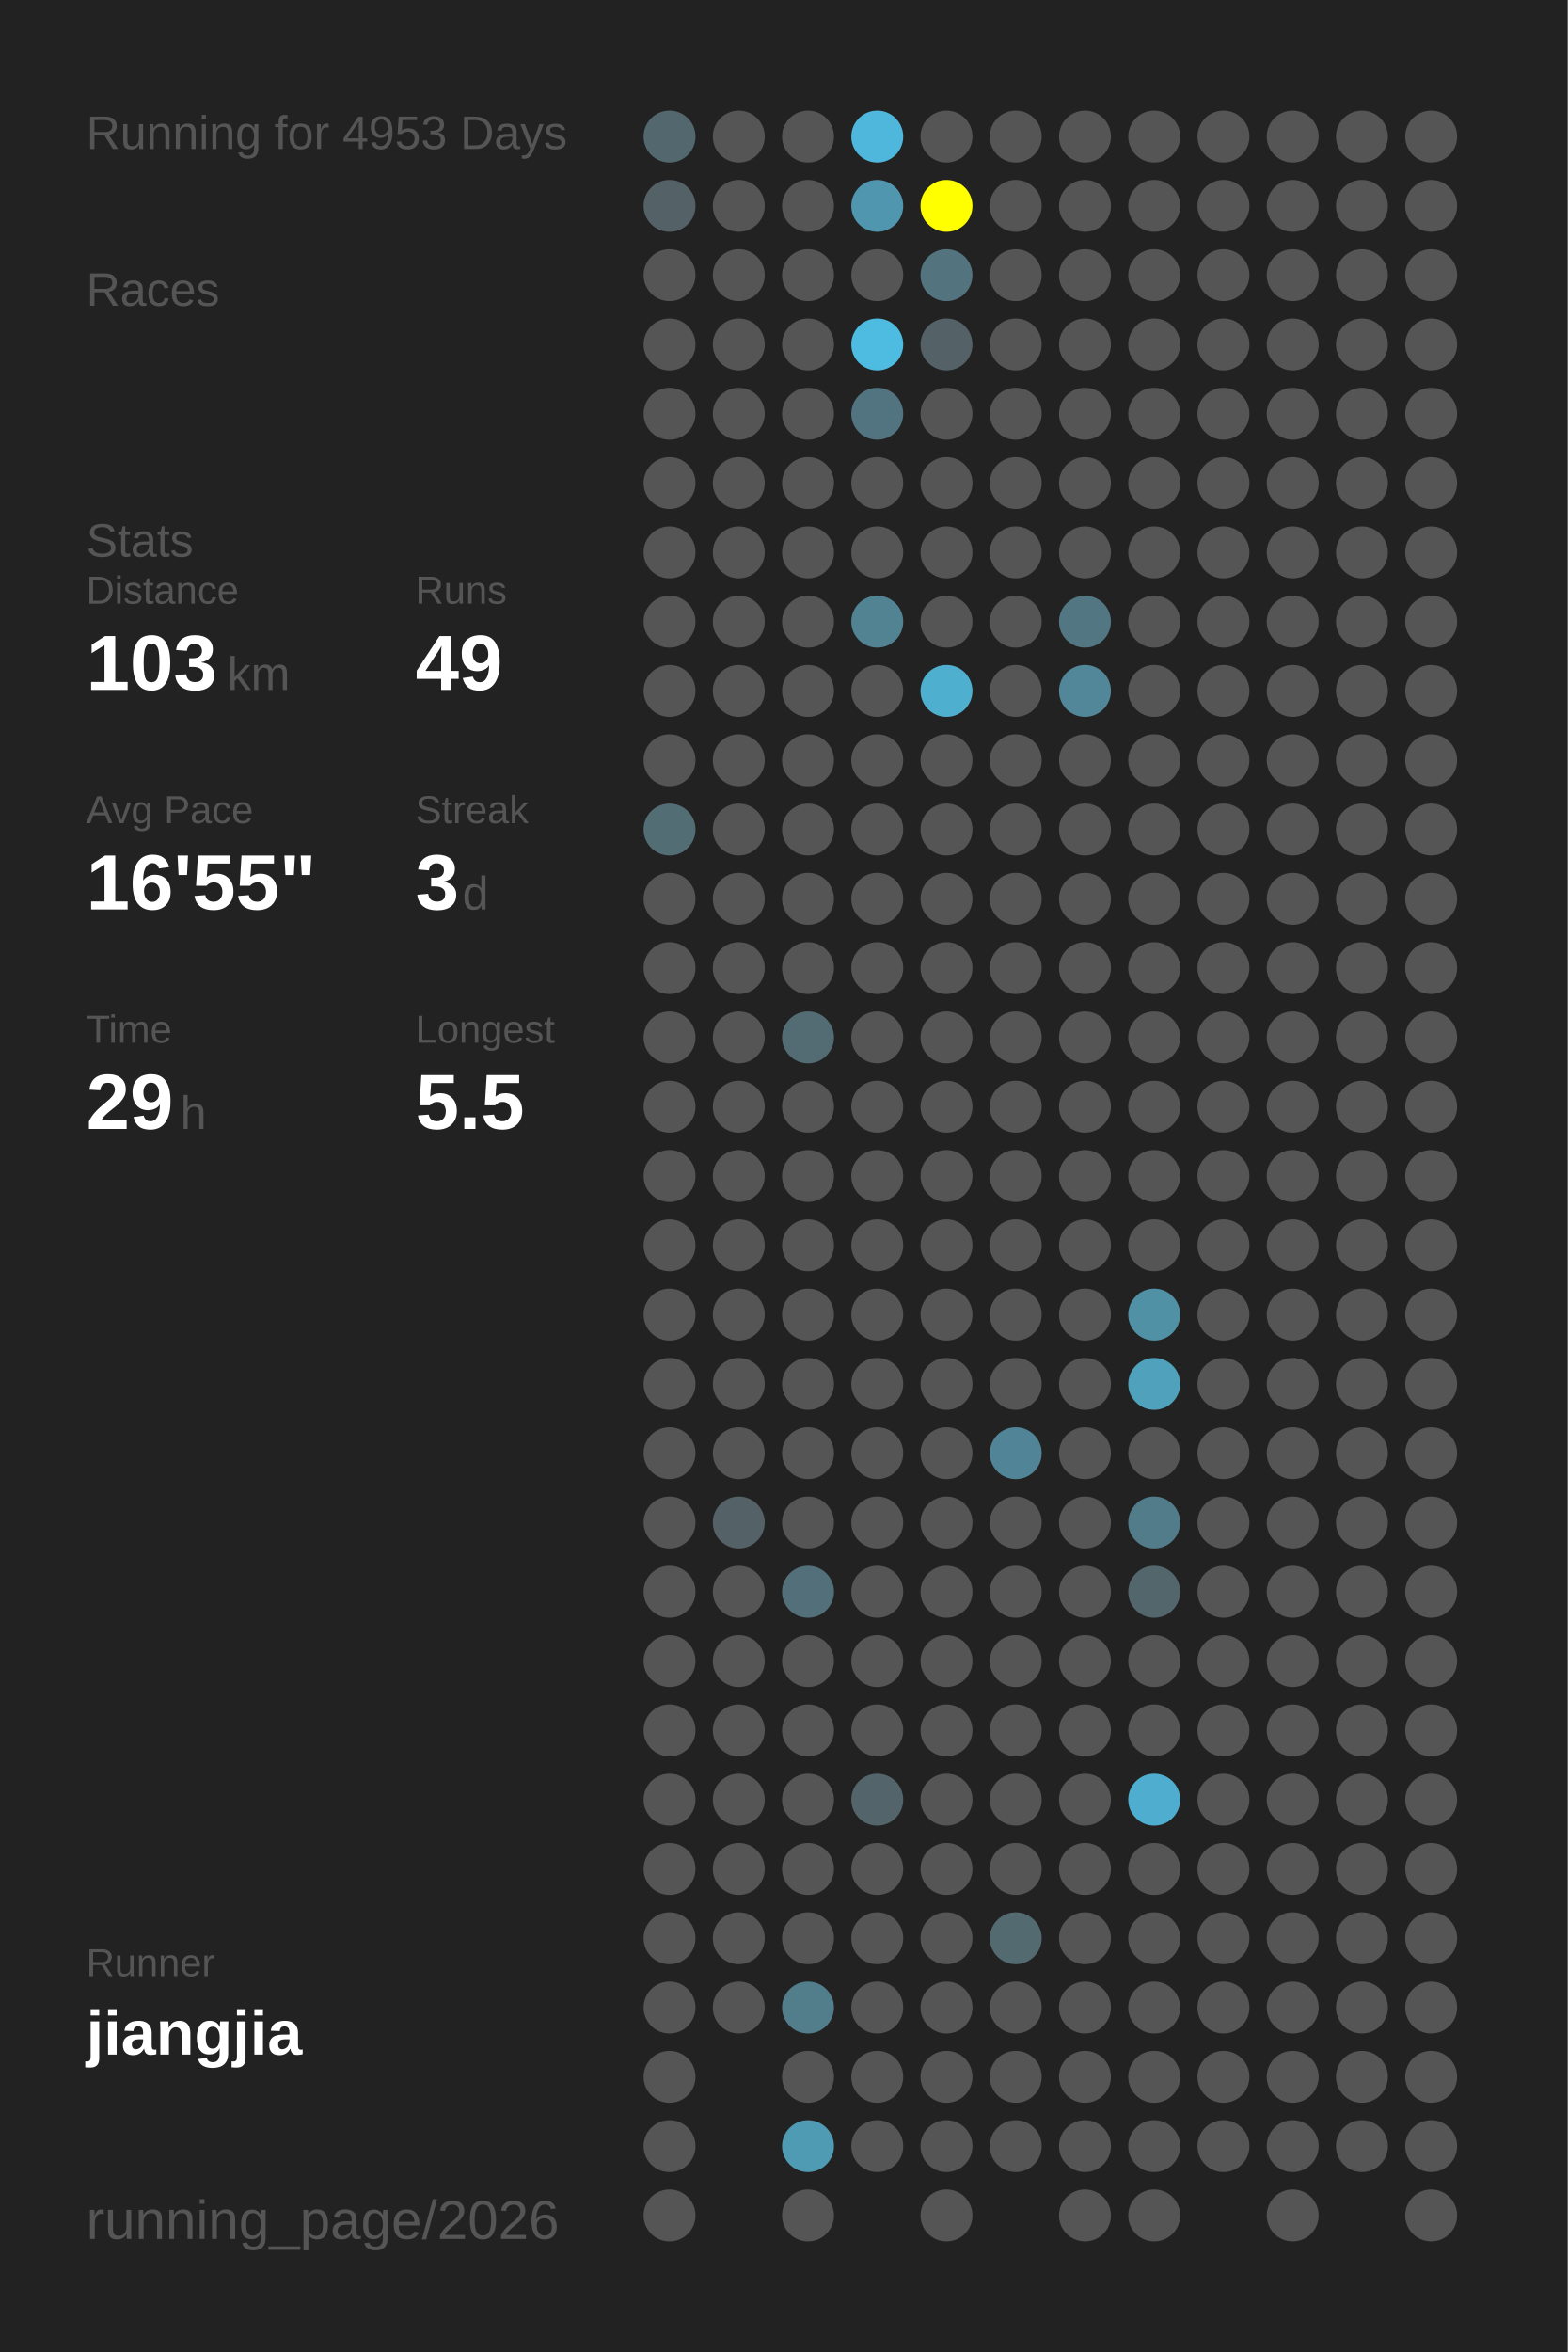
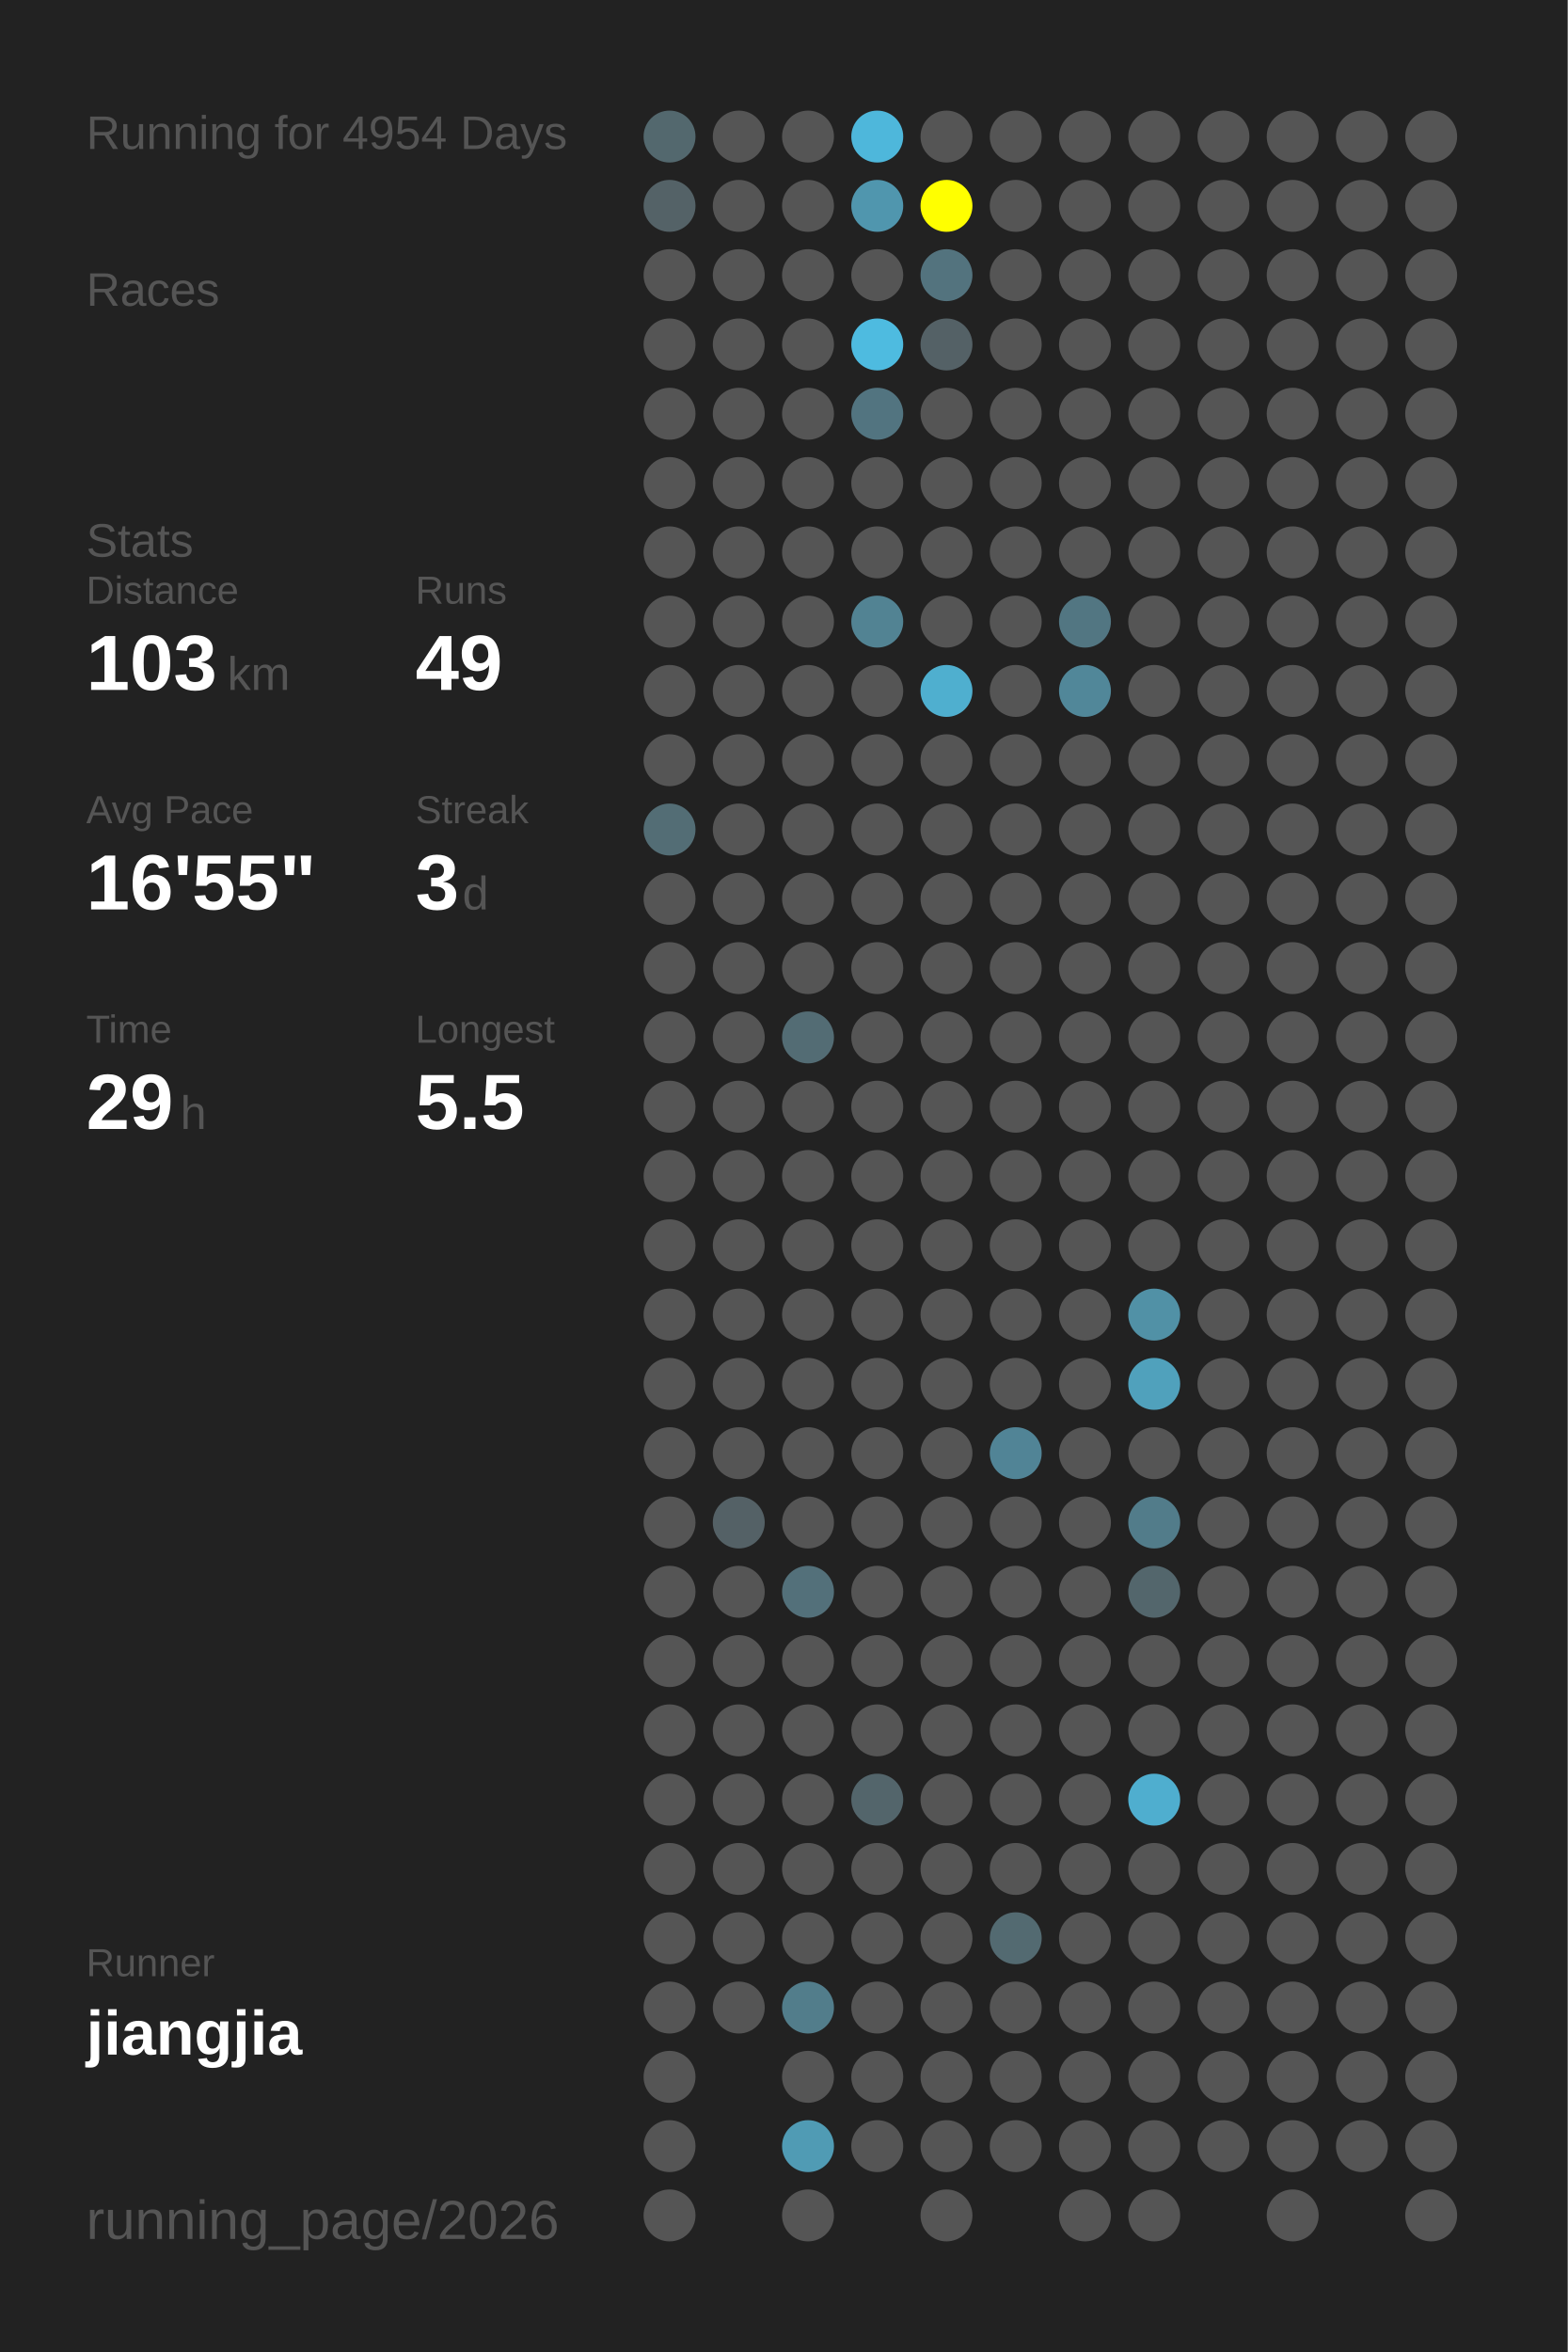
<svg xmlns="http://www.w3.org/2000/svg" baseProfile="full" height="300mm" version="1.1" viewBox="0,0,200,300" width="200mm">
  <defs />
  <rect fill="#222222" height="300" width="200" x="0" y="0" />
-   <text fill="#555555" style="font-size:6px; font-family:Arial;" x="11" y="19">Running for 4953 Days</text>
+   <text fill="#555555" style="font-size:6px; font-family:Arial;" x="11" y="19">Running for 4954 Days</text>
  <text fill="#555555" style="font-size:6px; font-family:Arial;" x="11" y="39">Races</text>
  <text fill="#555555" style="font-size:6px; font-family:Arial;" x="11" y="71">Stats</text>
  <text fill="#555555" style="font-size:5px; font-family:Arial;" x="11" y="77">Distance</text>
  <text fill="#FFFFFF" style="font-size:10px; font-family:Arial; font-weight:bold;" x="11" y="88">103</text>
  <text fill="#555555" style="font-size:6px; font-family:Arial;" x="29" y="88">km</text>
  <text fill="#555555" style="font-size:5px; font-family:Arial;" x="53" y="77">Runs</text>
  <text fill="#FFFFFF" style="font-size:10px; font-family:Arial; font-weight:bold;" x="53" y="88">49</text>
  <text fill="#555555" style="font-size:5px; font-family:Arial;" x="11" y="105">Avg Pace</text>
  <text fill="#FFFFFF" style="font-size:10px; font-family:Arial; font-weight:bold;" x="11" y="116">16'55"</text>
  <text fill="#555555" style="font-size:5px; font-family:Arial;" x="53" y="105">Streak</text>
  <text fill="#FFFFFF" style="font-size:10px; font-family:Arial; font-weight:bold;" x="53" y="116">3</text>
  <text fill="#555555" style="font-size:6px; font-family:Arial;" x="59" y="116">d</text>
  <text fill="#555555" style="font-size:5px; font-family:Arial;" x="11" y="133">Time</text>
  <text fill="#FFFFFF" style="font-size:10px; font-family:Arial; font-weight:bold;" x="11" y="144">29</text>
  <text fill="#555555" style="font-size:6px; font-family:Arial;" x="23" y="144">h</text>
  <text fill="#555555" style="font-size:5px; font-family:Arial;" x="53" y="133">Longest</text>
  <text fill="#FFFFFF" style="font-size:10px; font-family:Arial; font-weight:bold;" x="53" y="144">5.5</text>
  <text fill="#555555" style="font-size:5px; font-family:Arial;" x="11" y="252.065">Runner</text>
  <text fill="#FFFFFF" style="font-size:8px; font-family:Arial; font-weight:bold;" x="11" y="262.065">jiangjia</text>
  <text fill="#555555" style="font-size:7px; font-family:Arial;" x="11" y="285.581">running_page/2026</text>
  <circle cx="85.417" cy="17.419" fill="#53686e" r="3.312" />
  <circle cx="85.417" cy="26.258" fill="#546267" r="3.312" />
  <circle cx="85.417" cy="35.097" fill="#555555" r="3.312" />
  <circle cx="85.417" cy="43.935" fill="#555555" r="3.312" />
  <circle cx="85.417" cy="52.774" fill="#555555" r="3.312" />
  <circle cx="85.417" cy="61.613" fill="#555555" r="3.312" />
  <circle cx="85.417" cy="70.452" fill="#555555" r="3.312" />
  <circle cx="85.417" cy="79.29" fill="#555555" r="3.312" />
  <circle cx="85.417" cy="88.129" fill="#555555" r="3.312" />
  <circle cx="85.417" cy="96.968" fill="#555555" r="3.312" />
  <circle cx="85.417" cy="105.806" fill="#536d75" r="3.312" />
  <circle cx="85.417" cy="114.645" fill="#555555" r="3.312" />
  <circle cx="85.417" cy="123.484" fill="#555555" r="3.312" />
  <circle cx="85.417" cy="132.323" fill="#555555" r="3.312" />
  <circle cx="85.417" cy="141.161" fill="#555555" r="3.312" />
  <circle cx="85.417" cy="150" fill="#555555" r="3.312" />
  <circle cx="85.417" cy="158.839" fill="#555555" r="3.312" />
  <circle cx="85.417" cy="167.677" fill="#555555" r="3.312" />
  <circle cx="85.417" cy="176.516" fill="#555555" r="3.312" />
  <circle cx="85.417" cy="185.355" fill="#555555" r="3.312" />
  <circle cx="85.417" cy="194.194" fill="#555555" r="3.312" />
  <circle cx="85.417" cy="203.032" fill="#555555" r="3.312" />
  <circle cx="85.417" cy="211.871" fill="#555555" r="3.312" />
  <circle cx="85.417" cy="220.71" fill="#555555" r="3.312" />
  <circle cx="85.417" cy="229.548" fill="#555555" r="3.312" />
  <circle cx="85.417" cy="238.387" fill="#555555" r="3.312" />
  <circle cx="85.417" cy="247.226" fill="#555555" r="3.312" />
  <circle cx="85.417" cy="256.065" fill="#555555" r="3.312" />
  <circle cx="85.417" cy="264.903" fill="#555555" r="3.312" />
  <circle cx="85.417" cy="273.742" fill="#555555" r="3.312" />
  <circle cx="85.417" cy="282.581" fill="#555555" r="3.312" />
  <circle cx="94.25" cy="17.419" fill="#555555" r="3.312" />
  <circle cx="94.25" cy="26.258" fill="#555555" r="3.312" />
  <circle cx="94.25" cy="35.097" fill="#555555" r="3.312" />
  <circle cx="94.25" cy="43.935" fill="#555555" r="3.312" />
  <circle cx="94.25" cy="52.774" fill="#555555" r="3.312" />
  <circle cx="94.25" cy="61.613" fill="#555555" r="3.312" />
  <circle cx="94.25" cy="70.452" fill="#555555" r="3.312" />
  <circle cx="94.25" cy="79.29" fill="#555555" r="3.312" />
  <circle cx="94.25" cy="88.129" fill="#555555" r="3.312" />
  <circle cx="94.25" cy="96.968" fill="#555555" r="3.312" />
  <circle cx="94.25" cy="105.806" fill="#555555" r="3.312" />
  <circle cx="94.25" cy="114.645" fill="#555555" r="3.312" />
  <circle cx="94.25" cy="123.484" fill="#555555" r="3.312" />
  <circle cx="94.25" cy="132.323" fill="#555555" r="3.312" />
  <circle cx="94.25" cy="141.161" fill="#555555" r="3.312" />
  <circle cx="94.25" cy="150" fill="#555555" r="3.312" />
  <circle cx="94.25" cy="158.839" fill="#555555" r="3.312" />
  <circle cx="94.25" cy="167.677" fill="#555555" r="3.312" />
  <circle cx="94.25" cy="176.516" fill="#555555" r="3.312" />
  <circle cx="94.25" cy="185.355" fill="#555555" r="3.312" />
  <circle cx="94.25" cy="194.194" fill="#546166" r="3.312" />
  <circle cx="94.25" cy="203.032" fill="#555555" r="3.312" />
  <circle cx="94.25" cy="211.871" fill="#555555" r="3.312" />
  <circle cx="94.25" cy="220.71" fill="#555555" r="3.312" />
  <circle cx="94.25" cy="229.548" fill="#555555" r="3.312" />
  <circle cx="94.25" cy="238.387" fill="#555555" r="3.312" />
  <circle cx="94.25" cy="247.226" fill="#555555" r="3.312" />
  <circle cx="94.25" cy="256.065" fill="#555555" r="3.312" />
  <circle cx="103.083" cy="17.419" fill="#555555" r="3.312" />
  <circle cx="103.083" cy="26.258" fill="#555555" r="3.312" />
  <circle cx="103.083" cy="35.097" fill="#555555" r="3.312" />
  <circle cx="103.083" cy="43.935" fill="#555555" r="3.312" />
  <circle cx="103.083" cy="52.774" fill="#555555" r="3.312" />
  <circle cx="103.083" cy="61.613" fill="#555555" r="3.312" />
  <circle cx="103.083" cy="70.452" fill="#555555" r="3.312" />
  <circle cx="103.083" cy="79.29" fill="#555555" r="3.312" />
  <circle cx="103.083" cy="88.129" fill="#555555" r="3.312" />
  <circle cx="103.083" cy="96.968" fill="#555555" r="3.312" />
  <circle cx="103.083" cy="105.806" fill="#555555" r="3.312" />
  <circle cx="103.083" cy="114.645" fill="#555555" r="3.312" />
  <circle cx="103.083" cy="123.484" fill="#555555" r="3.312" />
  <circle cx="103.083" cy="132.323" fill="#536c74" r="3.312" />
  <circle cx="103.083" cy="141.161" fill="#555555" r="3.312" />
  <circle cx="103.083" cy="150" fill="#555555" r="3.312" />
  <circle cx="103.083" cy="158.839" fill="#555555" r="3.312" />
  <circle cx="103.083" cy="167.677" fill="#555555" r="3.312" />
  <circle cx="103.083" cy="176.516" fill="#555555" r="3.312" />
  <circle cx="103.083" cy="185.355" fill="#555555" r="3.312" />
  <circle cx="103.083" cy="194.194" fill="#555555" r="3.312" />
  <circle cx="103.083" cy="203.032" fill="#53707a" r="3.312" />
  <circle cx="103.083" cy="211.871" fill="#555555" r="3.312" />
  <circle cx="103.083" cy="220.71" fill="#555555" r="3.312" />
  <circle cx="103.083" cy="229.548" fill="#555555" r="3.312" />
  <circle cx="103.083" cy="238.387" fill="#555555" r="3.312" />
  <circle cx="103.083" cy="247.226" fill="#555555" r="3.312" />
  <circle cx="103.083" cy="256.065" fill="#527d8b" r="3.312" />
  <circle cx="103.083" cy="264.903" fill="#555555" r="3.312" />
  <circle cx="103.083" cy="273.742" fill="#509bb4" r="3.312" />
  <circle cx="103.083" cy="282.581" fill="#555555" r="3.312" />
  <circle cx="111.917" cy="17.419" fill="#4eb7db" r="3.312" />
  <circle cx="111.917" cy="26.258" fill="#5096ae" r="3.312" />
  <circle cx="111.917" cy="35.097" fill="#555555" r="3.312" />
  <circle cx="111.917" cy="43.935" fill="#4ebbe0" r="3.312" />
  <circle cx="111.917" cy="52.774" fill="#527480" r="3.312" />
  <circle cx="111.917" cy="61.613" fill="#555555" r="3.312" />
  <circle cx="111.917" cy="70.452" fill="#555555" r="3.312" />
  <circle cx="111.917" cy="79.29" fill="#528393" r="3.312" />
  <circle cx="111.917" cy="88.129" fill="#555555" r="3.312" />
  <circle cx="111.917" cy="96.968" fill="#555555" r="3.312" />
  <circle cx="111.917" cy="105.806" fill="#555555" r="3.312" />
  <circle cx="111.917" cy="114.645" fill="#555555" r="3.312" />
  <circle cx="111.917" cy="123.484" fill="#555555" r="3.312" />
  <circle cx="111.917" cy="132.323" fill="#555555" r="3.312" />
  <circle cx="111.917" cy="141.161" fill="#555555" r="3.312" />
  <circle cx="111.917" cy="150" fill="#555555" r="3.312" />
  <circle cx="111.917" cy="158.839" fill="#555555" r="3.312" />
  <circle cx="111.917" cy="167.677" fill="#555555" r="3.312" />
  <circle cx="111.917" cy="176.516" fill="#555555" r="3.312" />
  <circle cx="111.917" cy="185.355" fill="#555555" r="3.312" />
  <circle cx="111.917" cy="194.194" fill="#555555" r="3.312" />
  <circle cx="111.917" cy="203.032" fill="#555555" r="3.312" />
  <circle cx="111.917" cy="211.871" fill="#555555" r="3.312" />
  <circle cx="111.917" cy="220.71" fill="#555555" r="3.312" />
  <circle cx="111.917" cy="229.548" fill="#53656b" r="3.312" />
  <circle cx="111.917" cy="238.387" fill="#555555" r="3.312" />
  <circle cx="111.917" cy="247.226" fill="#555555" r="3.312" />
  <circle cx="111.917" cy="256.065" fill="#555555" r="3.312" />
  <circle cx="111.917" cy="264.903" fill="#555555" r="3.312" />
  <circle cx="111.917" cy="273.742" fill="#555555" r="3.312" />
  <circle cx="120.75" cy="17.419" fill="#555555" r="3.312" />
  <circle cx="120.75" cy="26.258" fill="#FFFF00" r="3.312" />
  <circle cx="120.75" cy="35.097" fill="#53737e" r="3.312" />
  <circle cx="120.75" cy="43.935" fill="#546166" r="3.312" />
  <circle cx="120.75" cy="52.774" fill="#555555" r="3.312" />
  <circle cx="120.75" cy="61.613" fill="#555555" r="3.312" />
  <circle cx="120.75" cy="70.452" fill="#555555" r="3.312" />
  <circle cx="120.75" cy="79.29" fill="#555555" r="3.312" />
  <circle cx="120.75" cy="88.129" fill="#4fafcf" r="3.312" />
  <circle cx="120.75" cy="96.968" fill="#555555" r="3.312" />
  <circle cx="120.75" cy="105.806" fill="#555555" r="3.312" />
  <circle cx="120.75" cy="114.645" fill="#555555" r="3.312" />
  <circle cx="120.75" cy="123.484" fill="#555555" r="3.312" />
  <circle cx="120.75" cy="132.323" fill="#555555" r="3.312" />
  <circle cx="120.75" cy="141.161" fill="#555555" r="3.312" />
  <circle cx="120.75" cy="150" fill="#555555" r="3.312" />
  <circle cx="120.75" cy="158.839" fill="#555555" r="3.312" />
  <circle cx="120.75" cy="167.677" fill="#555555" r="3.312" />
  <circle cx="120.75" cy="176.516" fill="#555555" r="3.312" />
  <circle cx="120.75" cy="185.355" fill="#555555" r="3.312" />
  <circle cx="120.75" cy="194.194" fill="#555555" r="3.312" />
  <circle cx="120.75" cy="203.032" fill="#555555" r="3.312" />
  <circle cx="120.75" cy="211.871" fill="#555555" r="3.312" />
  <circle cx="120.75" cy="220.71" fill="#555555" r="3.312" />
  <circle cx="120.75" cy="229.548" fill="#555555" r="3.312" />
  <circle cx="120.75" cy="238.387" fill="#555555" r="3.312" />
  <circle cx="120.75" cy="247.226" fill="#555555" r="3.312" />
  <circle cx="120.75" cy="256.065" fill="#555555" r="3.312" />
  <circle cx="120.75" cy="264.903" fill="#555555" r="3.312" />
  <circle cx="120.75" cy="273.742" fill="#555555" r="3.312" />
  <circle cx="120.75" cy="282.581" fill="#555555" r="3.312" />
  <circle cx="129.583" cy="17.419" fill="#555555" r="3.312" />
  <circle cx="129.583" cy="26.258" fill="#555555" r="3.312" />
  <circle cx="129.583" cy="35.097" fill="#555555" r="3.312" />
  <circle cx="129.583" cy="43.935" fill="#555555" r="3.312" />
  <circle cx="129.583" cy="52.774" fill="#555555" r="3.312" />
  <circle cx="129.583" cy="61.613" fill="#555555" r="3.312" />
  <circle cx="129.583" cy="70.452" fill="#555555" r="3.312" />
  <circle cx="129.583" cy="79.29" fill="#555555" r="3.312" />
  <circle cx="129.583" cy="88.129" fill="#555555" r="3.312" />
  <circle cx="129.583" cy="96.968" fill="#555555" r="3.312" />
  <circle cx="129.583" cy="105.806" fill="#555555" r="3.312" />
  <circle cx="129.583" cy="114.645" fill="#555555" r="3.312" />
  <circle cx="129.583" cy="123.484" fill="#555555" r="3.312" />
  <circle cx="129.583" cy="132.323" fill="#555555" r="3.312" />
  <circle cx="129.583" cy="141.161" fill="#555555" r="3.312" />
  <circle cx="129.583" cy="150" fill="#555555" r="3.312" />
  <circle cx="129.583" cy="158.839" fill="#555555" r="3.312" />
  <circle cx="129.583" cy="167.677" fill="#555555" r="3.312" />
  <circle cx="129.583" cy="176.516" fill="#555555" r="3.312" />
  <circle cx="129.583" cy="185.355" fill="#518496" r="3.312" />
  <circle cx="129.583" cy="194.194" fill="#555555" r="3.312" />
  <circle cx="129.583" cy="203.032" fill="#555555" r="3.312" />
  <circle cx="129.583" cy="211.871" fill="#555555" r="3.312" />
  <circle cx="129.583" cy="220.71" fill="#555555" r="3.312" />
  <circle cx="129.583" cy="229.548" fill="#555555" r="3.312" />
  <circle cx="129.583" cy="238.387" fill="#555555" r="3.312" />
  <circle cx="129.583" cy="247.226" fill="#536a71" r="3.312" />
  <circle cx="129.583" cy="256.065" fill="#555555" r="3.312" />
  <circle cx="129.583" cy="264.903" fill="#555555" r="3.312" />
  <circle cx="129.583" cy="273.742" fill="#555555" r="3.312" />
  <circle cx="138.417" cy="17.419" fill="#555555" r="3.312" />
  <circle cx="138.417" cy="26.258" fill="#555555" r="3.312" />
  <circle cx="138.417" cy="35.097" fill="#555555" r="3.312" />
  <circle cx="138.417" cy="43.935" fill="#555555" r="3.312" />
  <circle cx="138.417" cy="52.774" fill="#555555" r="3.312" />
  <circle cx="138.417" cy="61.613" fill="#555555" r="3.312" />
  <circle cx="138.417" cy="70.452" fill="#555555" r="3.312" />
  <circle cx="138.417" cy="79.29" fill="#527682" r="3.312" />
  <circle cx="138.417" cy="88.129" fill="#518799" r="3.312" />
  <circle cx="138.417" cy="96.968" fill="#555555" r="3.312" />
  <circle cx="138.417" cy="105.806" fill="#555555" r="3.312" />
  <circle cx="138.417" cy="114.645" fill="#555555" r="3.312" />
  <circle cx="138.417" cy="123.484" fill="#555555" r="3.312" />
  <circle cx="138.417" cy="132.323" fill="#555555" r="3.312" />
  <circle cx="138.417" cy="141.161" fill="#555555" r="3.312" />
  <circle cx="138.417" cy="150" fill="#555555" r="3.312" />
  <circle cx="138.417" cy="158.839" fill="#555555" r="3.312" />
  <circle cx="138.417" cy="167.677" fill="#555555" r="3.312" />
  <circle cx="138.417" cy="176.516" fill="#555555" r="3.312" />
  <circle cx="138.417" cy="185.355" fill="#555555" r="3.312" />
  <circle cx="138.417" cy="194.194" fill="#555555" r="3.312" />
  <circle cx="138.417" cy="203.032" fill="#555555" r="3.312" />
  <circle cx="138.417" cy="211.871" fill="#555555" r="3.312" />
  <circle cx="138.417" cy="220.71" fill="#555555" r="3.312" />
  <circle cx="138.417" cy="229.548" fill="#555555" r="3.312" />
  <circle cx="138.417" cy="238.387" fill="#555555" r="3.312" />
  <circle cx="138.417" cy="247.226" fill="#555555" r="3.312" />
  <circle cx="138.417" cy="256.065" fill="#555555" r="3.312" />
  <circle cx="138.417" cy="264.903" fill="#555555" r="3.312" />
  <circle cx="138.417" cy="273.742" fill="#555555" r="3.312" />
  <circle cx="138.417" cy="282.581" fill="#555555" r="3.312" />
  <circle cx="147.25" cy="17.419" fill="#555555" r="3.312" />
  <circle cx="147.25" cy="26.258" fill="#555555" r="3.312" />
  <circle cx="147.25" cy="35.097" fill="#555555" r="3.312" />
  <circle cx="147.25" cy="43.935" fill="#555555" r="3.312" />
  <circle cx="147.25" cy="52.774" fill="#555555" r="3.312" />
  <circle cx="147.25" cy="61.613" fill="#555555" r="3.312" />
  <circle cx="147.25" cy="70.452" fill="#555555" r="3.312" />
  <circle cx="147.25" cy="79.29" fill="#555555" r="3.312" />
  <circle cx="147.25" cy="88.129" fill="#555555" r="3.312" />
  <circle cx="147.25" cy="96.968" fill="#555555" r="3.312" />
  <circle cx="147.25" cy="105.806" fill="#555555" r="3.312" />
  <circle cx="147.25" cy="114.645" fill="#555555" r="3.312" />
  <circle cx="147.25" cy="123.484" fill="#555555" r="3.312" />
  <circle cx="147.25" cy="132.323" fill="#555555" r="3.312" />
  <circle cx="147.25" cy="141.161" fill="#555555" r="3.312" />
  <circle cx="147.25" cy="150" fill="#555555" r="3.312" />
  <circle cx="147.25" cy="158.839" fill="#555555" r="3.312" />
  <circle cx="147.25" cy="167.677" fill="#5191a6" r="3.312" />
  <circle cx="147.25" cy="176.516" fill="#50a1bc" r="3.312" />
  <circle cx="147.25" cy="185.355" fill="#555555" r="3.312" />
  <circle cx="147.25" cy="194.194" fill="#527c8a" r="3.312" />
  <circle cx="147.25" cy="203.032" fill="#53666c" r="3.312" />
  <circle cx="147.25" cy="211.871" fill="#555555" r="3.312" />
  <circle cx="147.25" cy="220.71" fill="#555555" r="3.312" />
  <circle cx="147.25" cy="229.548" fill="#4faecf" r="3.312" />
  <circle cx="147.25" cy="238.387" fill="#555555" r="3.312" />
  <circle cx="147.25" cy="247.226" fill="#555555" r="3.312" />
  <circle cx="147.25" cy="256.065" fill="#555555" r="3.312" />
  <circle cx="147.25" cy="264.903" fill="#555555" r="3.312" />
  <circle cx="147.25" cy="273.742" fill="#555555" r="3.312" />
  <circle cx="147.25" cy="282.581" fill="#555555" r="3.312" />
  <circle cx="156.083" cy="17.419" fill="#555555" r="3.312" />
  <circle cx="156.083" cy="26.258" fill="#555555" r="3.312" />
  <circle cx="156.083" cy="35.097" fill="#555555" r="3.312" />
  <circle cx="156.083" cy="43.935" fill="#555555" r="3.312" />
  <circle cx="156.083" cy="52.774" fill="#555555" r="3.312" />
  <circle cx="156.083" cy="61.613" fill="#555555" r="3.312" />
  <circle cx="156.083" cy="70.452" fill="#555555" r="3.312" />
  <circle cx="156.083" cy="79.29" fill="#555555" r="3.312" />
  <circle cx="156.083" cy="88.129" fill="#555555" r="3.312" />
  <circle cx="156.083" cy="96.968" fill="#555555" r="3.312" />
  <circle cx="156.083" cy="105.806" fill="#555555" r="3.312" />
  <circle cx="156.083" cy="114.645" fill="#555555" r="3.312" />
  <circle cx="156.083" cy="123.484" fill="#555555" r="3.312" />
  <circle cx="156.083" cy="132.323" fill="#555555" r="3.312" />
  <circle cx="156.083" cy="141.161" fill="#555555" r="3.312" />
  <circle cx="156.083" cy="150" fill="#555555" r="3.312" />
  <circle cx="156.083" cy="158.839" fill="#555555" r="3.312" />
  <circle cx="156.083" cy="167.677" fill="#555555" r="3.312" />
  <circle cx="156.083" cy="176.516" fill="#555555" r="3.312" />
  <circle cx="156.083" cy="185.355" fill="#555555" r="3.312" />
  <circle cx="156.083" cy="194.194" fill="#555555" r="3.312" />
  <circle cx="156.083" cy="203.032" fill="#555555" r="3.312" />
  <circle cx="156.083" cy="211.871" fill="#555555" r="3.312" />
  <circle cx="156.083" cy="220.71" fill="#555555" r="3.312" />
  <circle cx="156.083" cy="229.548" fill="#555555" r="3.312" />
  <circle cx="156.083" cy="238.387" fill="#555555" r="3.312" />
  <circle cx="156.083" cy="247.226" fill="#555555" r="3.312" />
  <circle cx="156.083" cy="256.065" fill="#555555" r="3.312" />
  <circle cx="156.083" cy="264.903" fill="#555555" r="3.312" />
  <circle cx="156.083" cy="273.742" fill="#555555" r="3.312" />
  <circle cx="164.917" cy="17.419" fill="#555555" r="3.312" />
  <circle cx="164.917" cy="26.258" fill="#555555" r="3.312" />
  <circle cx="164.917" cy="35.097" fill="#555555" r="3.312" />
  <circle cx="164.917" cy="43.935" fill="#555555" r="3.312" />
  <circle cx="164.917" cy="52.774" fill="#555555" r="3.312" />
  <circle cx="164.917" cy="61.613" fill="#555555" r="3.312" />
  <circle cx="164.917" cy="70.452" fill="#555555" r="3.312" />
  <circle cx="164.917" cy="79.29" fill="#555555" r="3.312" />
  <circle cx="164.917" cy="88.129" fill="#555555" r="3.312" />
  <circle cx="164.917" cy="96.968" fill="#555555" r="3.312" />
  <circle cx="164.917" cy="105.806" fill="#555555" r="3.312" />
  <circle cx="164.917" cy="114.645" fill="#555555" r="3.312" />
  <circle cx="164.917" cy="123.484" fill="#555555" r="3.312" />
  <circle cx="164.917" cy="132.323" fill="#555555" r="3.312" />
  <circle cx="164.917" cy="141.161" fill="#555555" r="3.312" />
  <circle cx="164.917" cy="150" fill="#555555" r="3.312" />
  <circle cx="164.917" cy="158.839" fill="#555555" r="3.312" />
  <circle cx="164.917" cy="167.677" fill="#555555" r="3.312" />
  <circle cx="164.917" cy="176.516" fill="#555555" r="3.312" />
  <circle cx="164.917" cy="185.355" fill="#555555" r="3.312" />
  <circle cx="164.917" cy="194.194" fill="#555555" r="3.312" />
  <circle cx="164.917" cy="203.032" fill="#555555" r="3.312" />
  <circle cx="164.917" cy="211.871" fill="#555555" r="3.312" />
  <circle cx="164.917" cy="220.71" fill="#555555" r="3.312" />
  <circle cx="164.917" cy="229.548" fill="#555555" r="3.312" />
  <circle cx="164.917" cy="238.387" fill="#555555" r="3.312" />
  <circle cx="164.917" cy="247.226" fill="#555555" r="3.312" />
  <circle cx="164.917" cy="256.065" fill="#555555" r="3.312" />
  <circle cx="164.917" cy="264.903" fill="#555555" r="3.312" />
  <circle cx="164.917" cy="273.742" fill="#555555" r="3.312" />
  <circle cx="164.917" cy="282.581" fill="#555555" r="3.312" />
  <circle cx="173.75" cy="17.419" fill="#555555" r="3.312" />
  <circle cx="173.75" cy="26.258" fill="#555555" r="3.312" />
  <circle cx="173.75" cy="35.097" fill="#555555" r="3.312" />
  <circle cx="173.75" cy="43.935" fill="#555555" r="3.312" />
  <circle cx="173.75" cy="52.774" fill="#555555" r="3.312" />
  <circle cx="173.75" cy="61.613" fill="#555555" r="3.312" />
  <circle cx="173.75" cy="70.452" fill="#555555" r="3.312" />
  <circle cx="173.75" cy="79.29" fill="#555555" r="3.312" />
  <circle cx="173.75" cy="88.129" fill="#555555" r="3.312" />
  <circle cx="173.75" cy="96.968" fill="#555555" r="3.312" />
  <circle cx="173.75" cy="105.806" fill="#555555" r="3.312" />
  <circle cx="173.75" cy="114.645" fill="#555555" r="3.312" />
  <circle cx="173.75" cy="123.484" fill="#555555" r="3.312" />
  <circle cx="173.75" cy="132.323" fill="#555555" r="3.312" />
  <circle cx="173.75" cy="141.161" fill="#555555" r="3.312" />
  <circle cx="173.75" cy="150" fill="#555555" r="3.312" />
  <circle cx="173.75" cy="158.839" fill="#555555" r="3.312" />
  <circle cx="173.75" cy="167.677" fill="#555555" r="3.312" />
  <circle cx="173.75" cy="176.516" fill="#555555" r="3.312" />
  <circle cx="173.75" cy="185.355" fill="#555555" r="3.312" />
  <circle cx="173.75" cy="194.194" fill="#555555" r="3.312" />
  <circle cx="173.75" cy="203.032" fill="#555555" r="3.312" />
  <circle cx="173.75" cy="211.871" fill="#555555" r="3.312" />
  <circle cx="173.75" cy="220.71" fill="#555555" r="3.312" />
  <circle cx="173.75" cy="229.548" fill="#555555" r="3.312" />
  <circle cx="173.75" cy="238.387" fill="#555555" r="3.312" />
  <circle cx="173.75" cy="247.226" fill="#555555" r="3.312" />
  <circle cx="173.75" cy="256.065" fill="#555555" r="3.312" />
  <circle cx="173.75" cy="264.903" fill="#555555" r="3.312" />
  <circle cx="173.75" cy="273.742" fill="#555555" r="3.312" />
  <circle cx="182.583" cy="17.419" fill="#555555" r="3.312" />
  <circle cx="182.583" cy="26.258" fill="#555555" r="3.312" />
  <circle cx="182.583" cy="35.097" fill="#555555" r="3.312" />
  <circle cx="182.583" cy="43.935" fill="#555555" r="3.312" />
  <circle cx="182.583" cy="52.774" fill="#555555" r="3.312" />
  <circle cx="182.583" cy="61.613" fill="#555555" r="3.312" />
  <circle cx="182.583" cy="70.452" fill="#555555" r="3.312" />
  <circle cx="182.583" cy="79.29" fill="#555555" r="3.312" />
  <circle cx="182.583" cy="88.129" fill="#555555" r="3.312" />
  <circle cx="182.583" cy="96.968" fill="#555555" r="3.312" />
  <circle cx="182.583" cy="105.806" fill="#555555" r="3.312" />
  <circle cx="182.583" cy="114.645" fill="#555555" r="3.312" />
  <circle cx="182.583" cy="123.484" fill="#555555" r="3.312" />
  <circle cx="182.583" cy="132.323" fill="#555555" r="3.312" />
  <circle cx="182.583" cy="141.161" fill="#555555" r="3.312" />
  <circle cx="182.583" cy="150" fill="#555555" r="3.312" />
  <circle cx="182.583" cy="158.839" fill="#555555" r="3.312" />
  <circle cx="182.583" cy="167.677" fill="#555555" r="3.312" />
  <circle cx="182.583" cy="176.516" fill="#555555" r="3.312" />
  <circle cx="182.583" cy="185.355" fill="#555555" r="3.312" />
  <circle cx="182.583" cy="194.194" fill="#555555" r="3.312" />
  <circle cx="182.583" cy="203.032" fill="#555555" r="3.312" />
  <circle cx="182.583" cy="211.871" fill="#555555" r="3.312" />
  <circle cx="182.583" cy="220.71" fill="#555555" r="3.312" />
  <circle cx="182.583" cy="229.548" fill="#555555" r="3.312" />
  <circle cx="182.583" cy="238.387" fill="#555555" r="3.312" />
  <circle cx="182.583" cy="247.226" fill="#555555" r="3.312" />
  <circle cx="182.583" cy="256.065" fill="#555555" r="3.312" />
  <circle cx="182.583" cy="264.903" fill="#555555" r="3.312" />
  <circle cx="182.583" cy="273.742" fill="#555555" r="3.312" />
  <circle cx="182.583" cy="282.581" fill="#555555" r="3.312" />
</svg>
